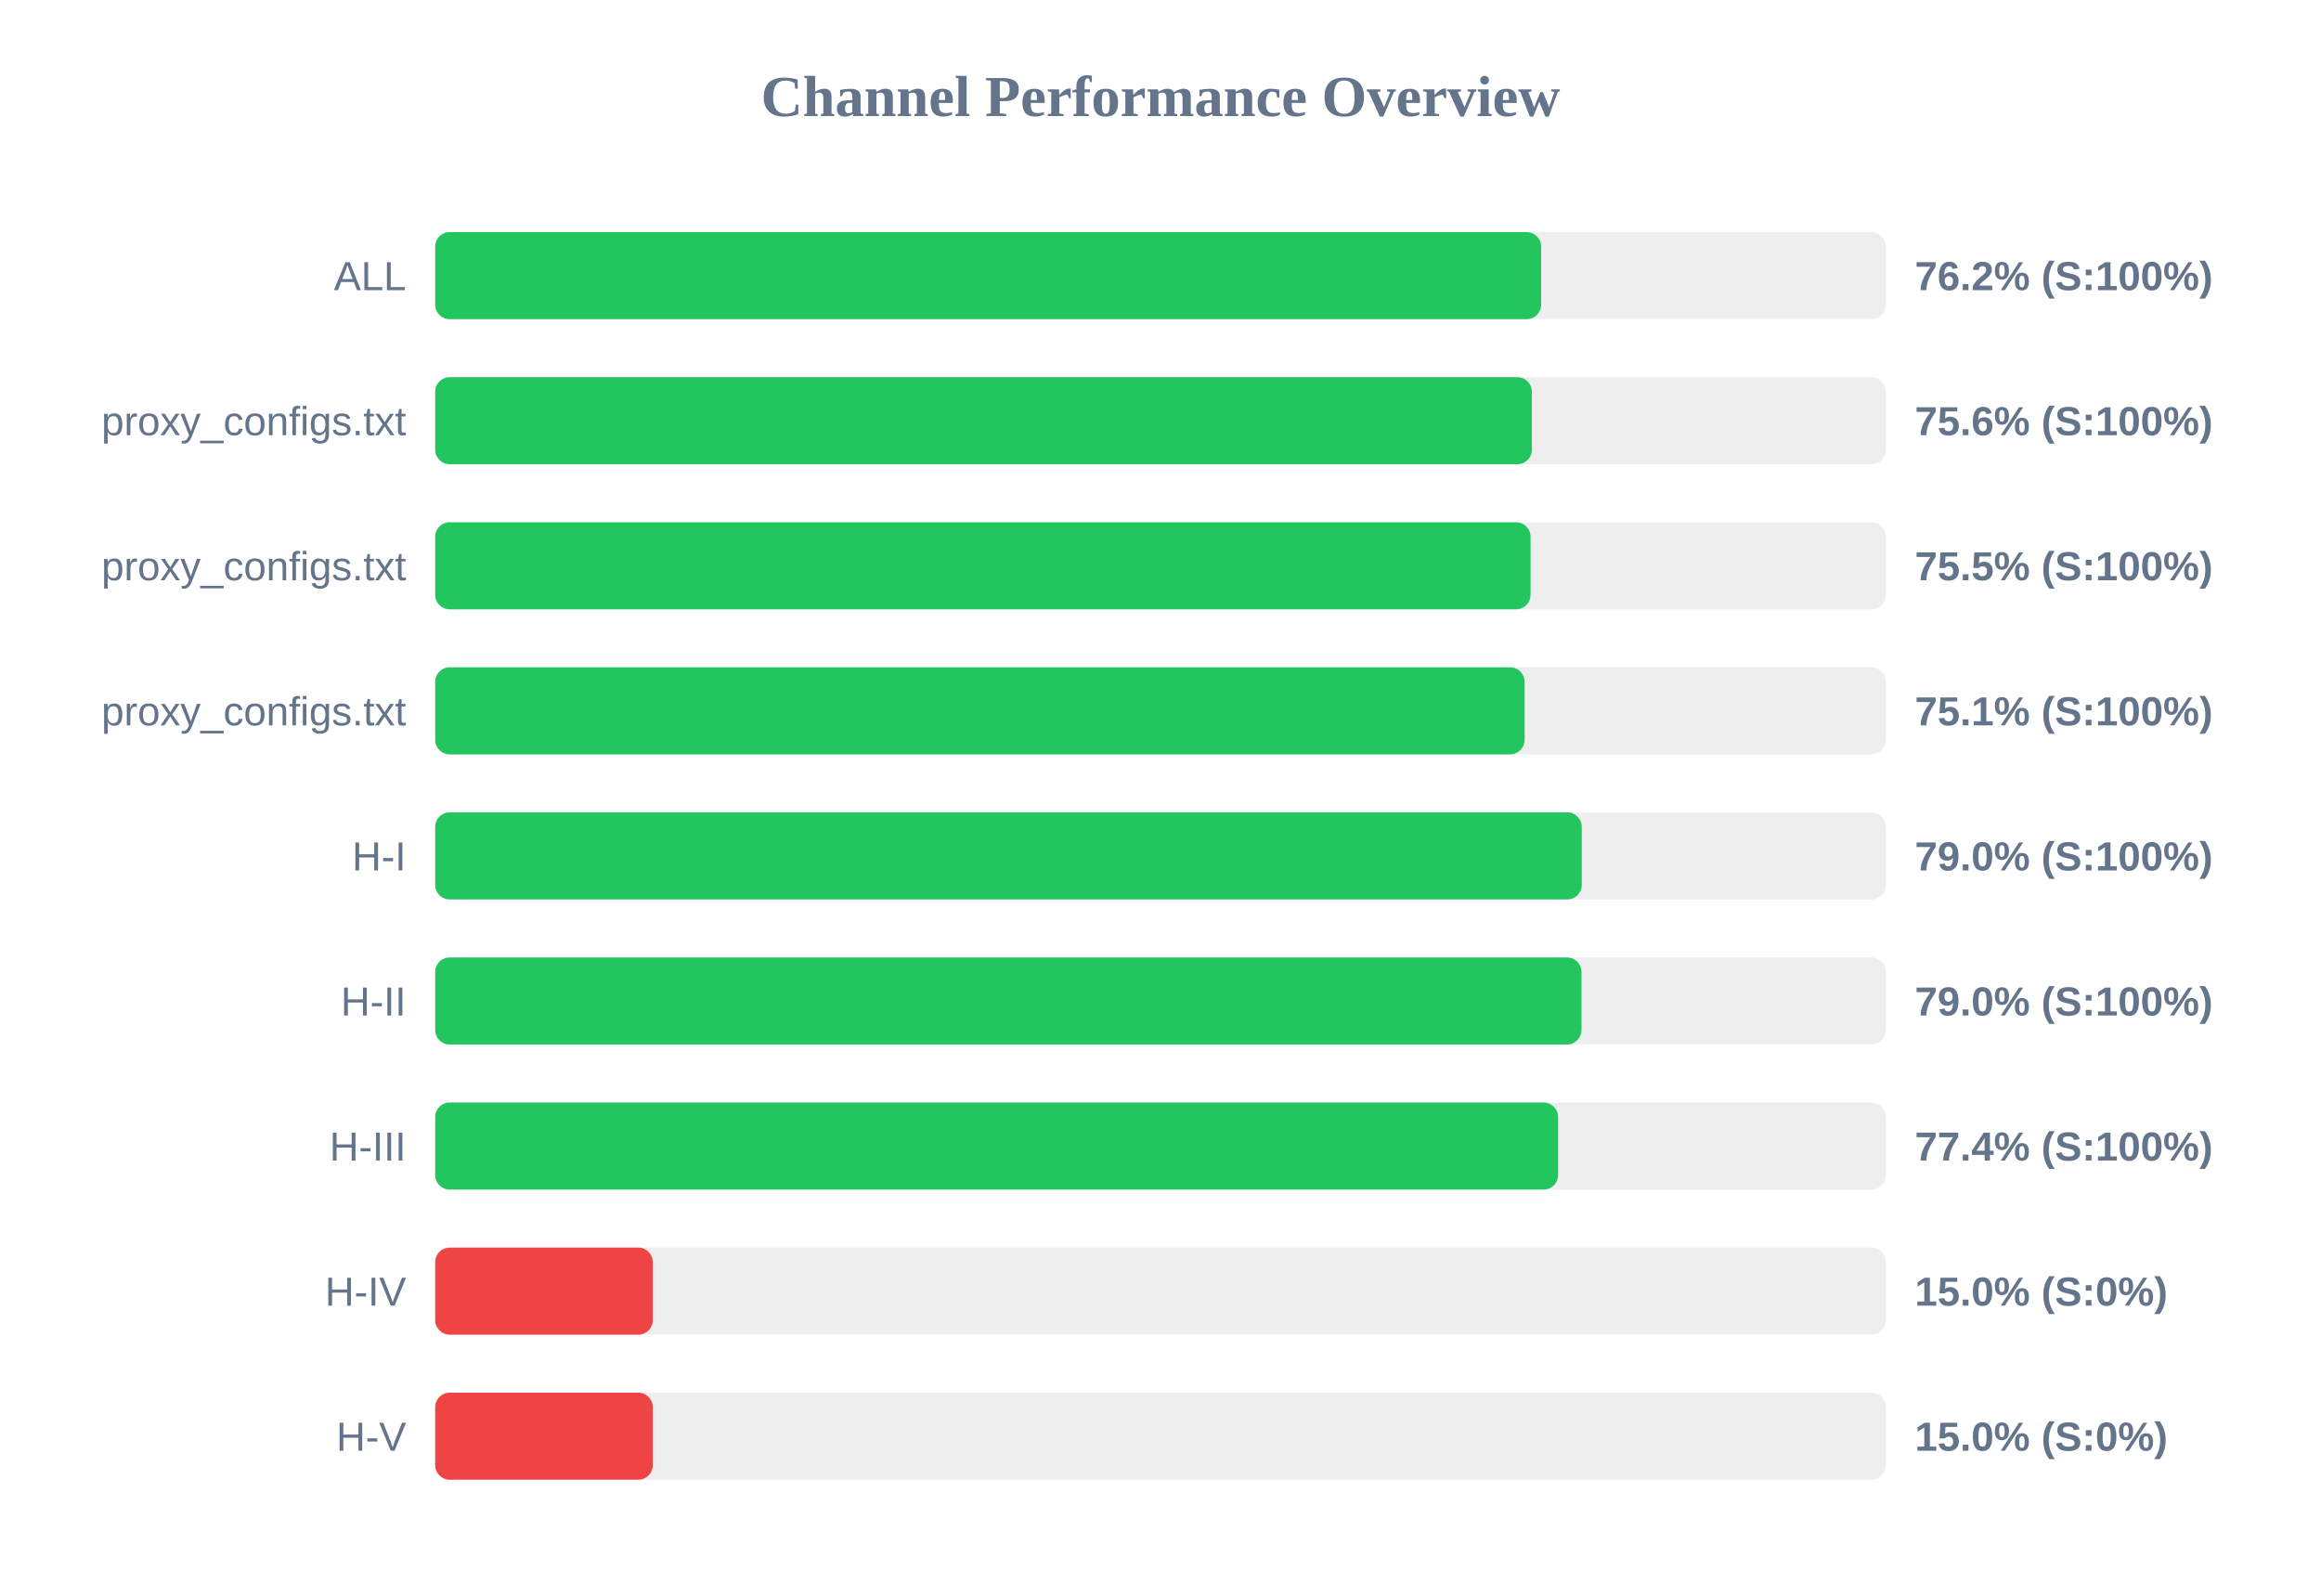
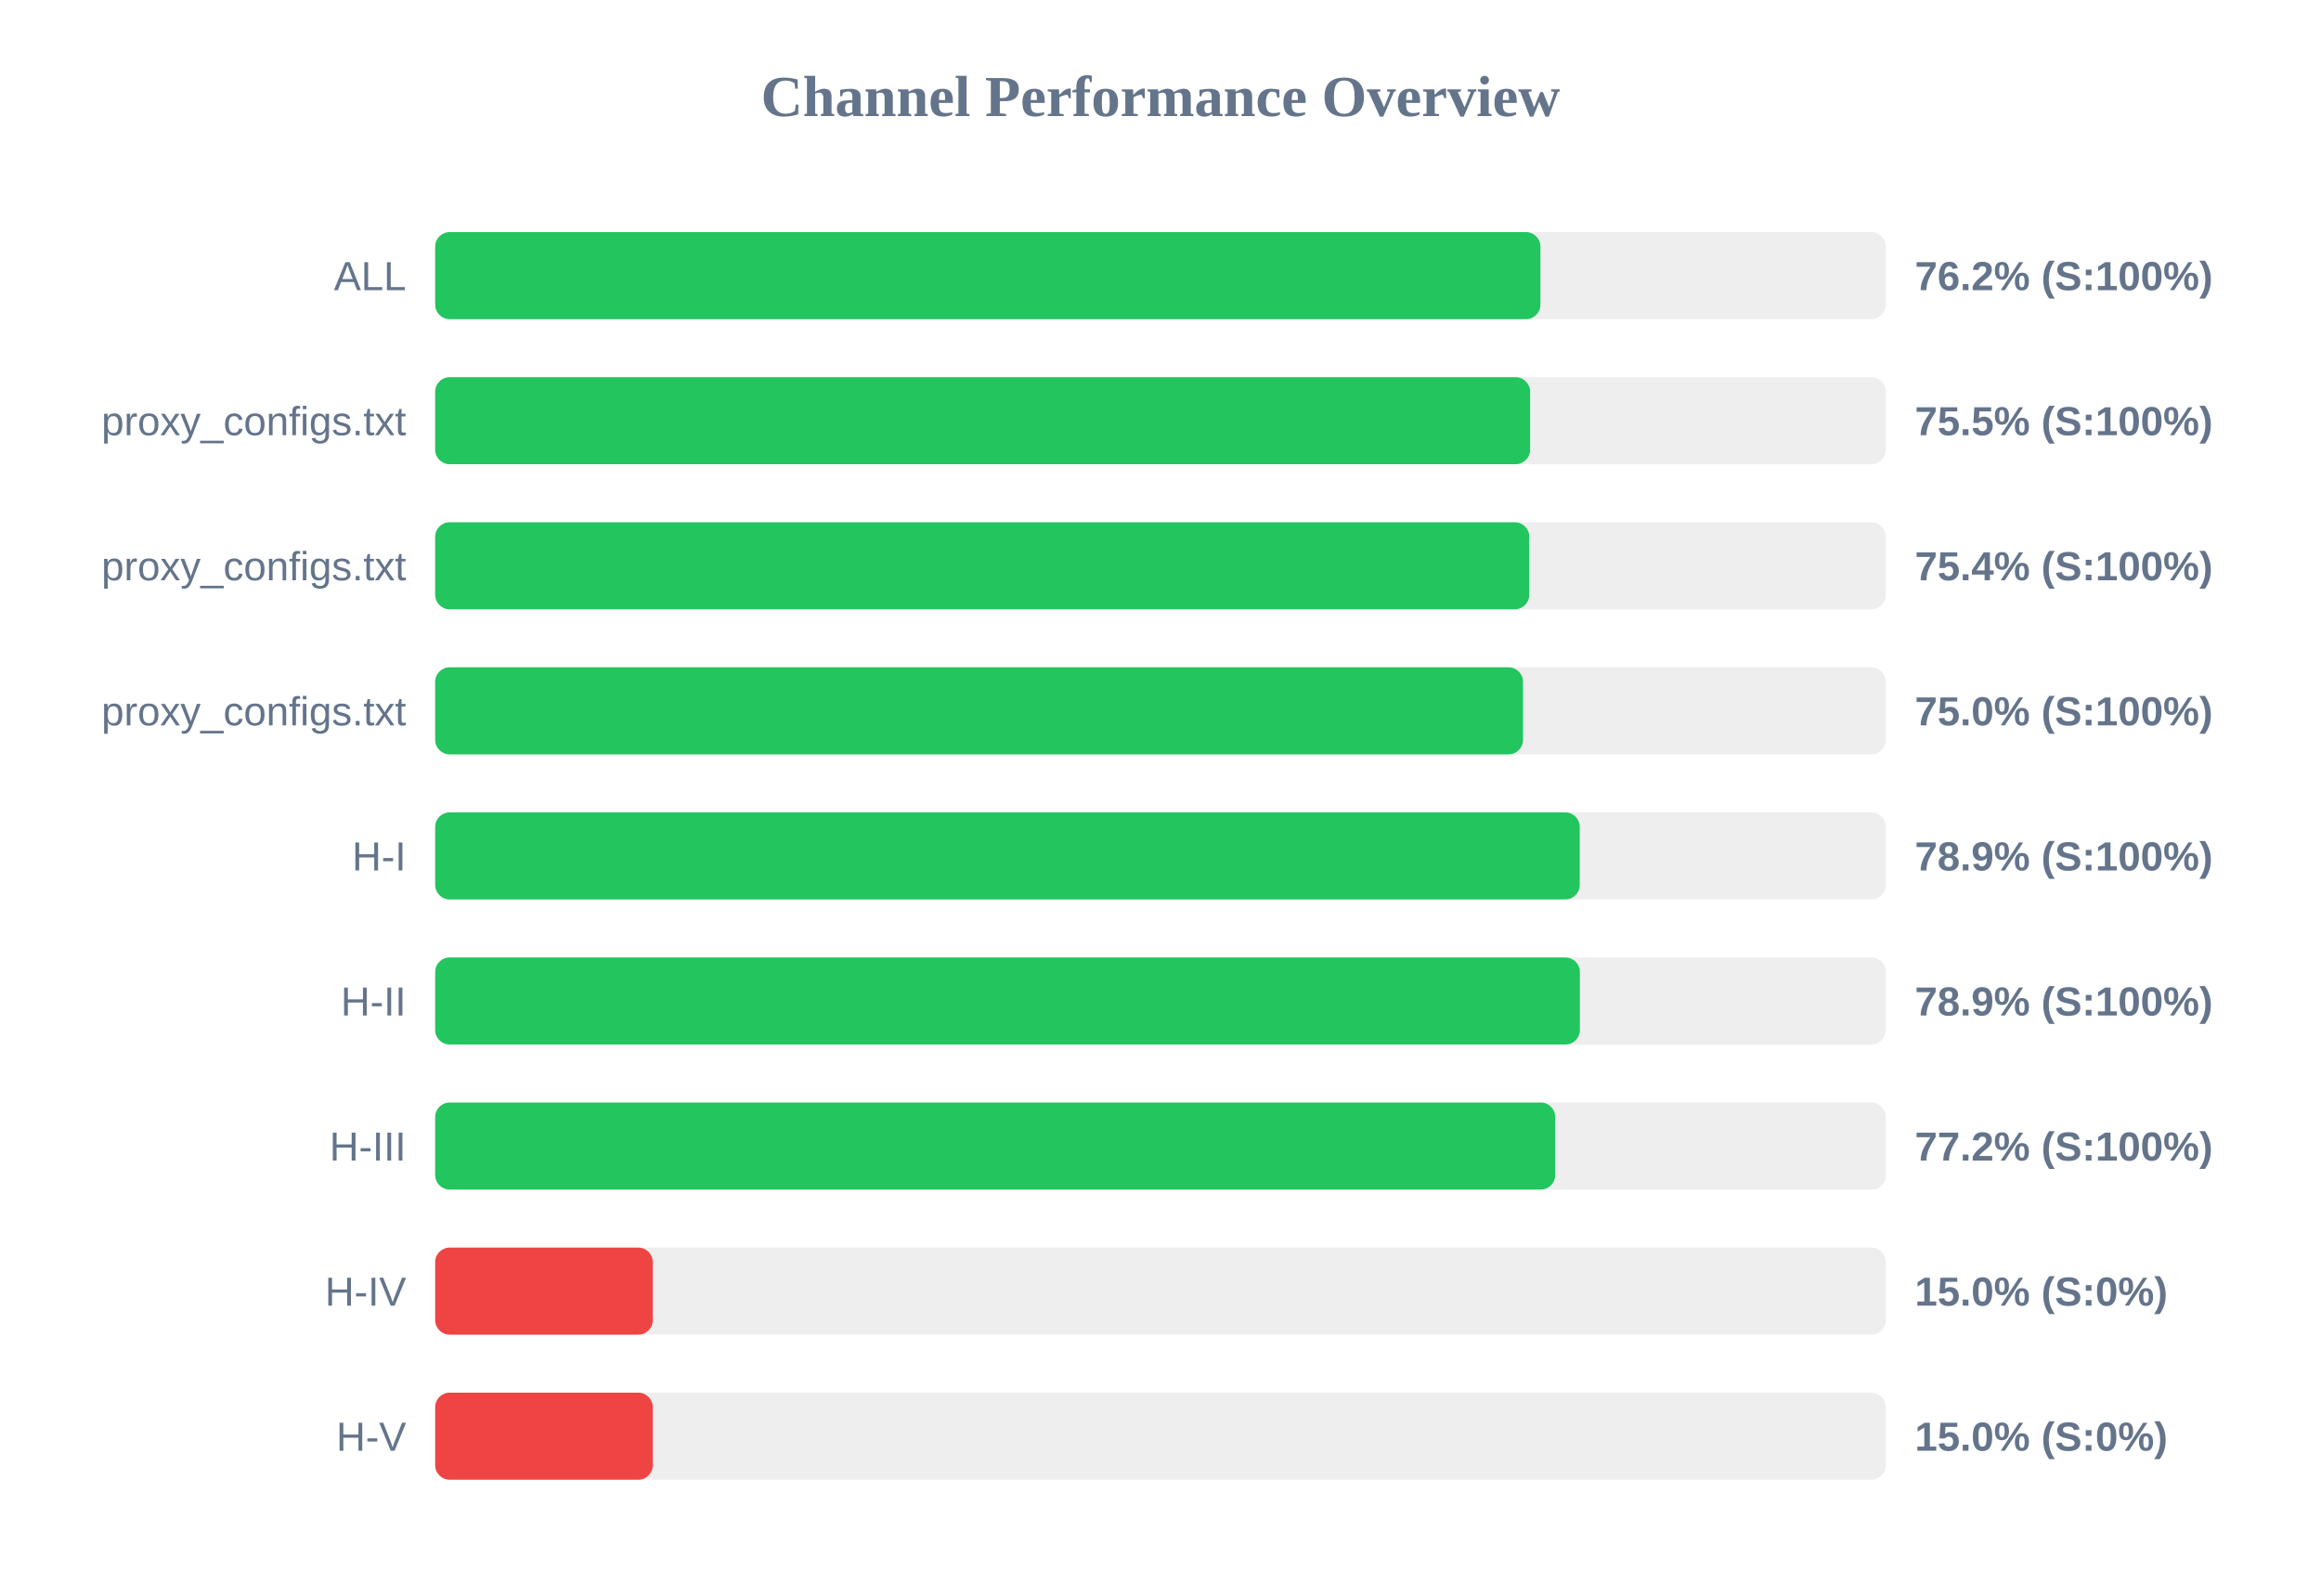
<svg xmlns="http://www.w3.org/2000/svg" width="800" height="550" version="1.1">
  <style>
        .row { font: 14px Arial; fill: #64748b; }
        .score { font: bold 14px Arial; fill: #64748b; }
    </style>
  <text x="400" y="40" text-anchor="middle" font-size="20px" font-weight="bold" fill="#64748b">Channel Performance Overview</text>
  <rect x="150" y="80" width="500" height="30" fill="#eee" rx="5" />
-   <rect x="150" y="80" width="381.2" height="30" fill="#22c55e" rx="5" />
+   <rect x="150" y="80" width="380.95" height="30" fill="#22c55e" rx="5" />
  <text x="140" y="100" text-anchor="end" class="row">ALL</text>
  <text x="660" y="100" text-anchor="start" class="score">76.2% (S:100%)</text>
  <rect x="150" y="130" width="500" height="30" fill="#eee" rx="5" />
-   <rect x="150" y="130" width="378.0" height="30" fill="#22c55e" rx="5" />
+   <rect x="150" y="130" width="377.4" height="30" fill="#22c55e" rx="5" />
  <text x="140" y="150" text-anchor="end" class="row">proxy_configs.txt</text>
-   <text x="660" y="150" text-anchor="start" class="score">75.6% (S:100%)</text>
+   <text x="660" y="150" text-anchor="start" class="score">75.5% (S:100%)</text>
  <rect x="150" y="180" width="500" height="30" fill="#eee" rx="5" />
-   <rect x="150" y="180" width="377.55" height="30" fill="#22c55e" rx="5" />
+   <rect x="150" y="180" width="377.1" height="30" fill="#22c55e" rx="5" />
  <text x="140" y="200" text-anchor="end" class="row">proxy_configs.txt</text>
-   <text x="660" y="200" text-anchor="start" class="score">75.5% (S:100%)</text>
+   <text x="660" y="200" text-anchor="start" class="score">75.4% (S:100%)</text>
  <rect x="150" y="230" width="500" height="30" fill="#eee" rx="5" />
-   <rect x="150" y="230" width="375.5" height="30" fill="#22c55e" rx="5" />
+   <rect x="150" y="230" width="374.95" height="30" fill="#22c55e" rx="5" />
  <text x="140" y="250" text-anchor="end" class="row">proxy_configs.txt</text>
-   <text x="660" y="250" text-anchor="start" class="score">75.1% (S:100%)</text>
+   <text x="660" y="250" text-anchor="start" class="score">75.0% (S:100%)</text>
  <rect x="150" y="280" width="500" height="30" fill="#eee" rx="5" />
-   <rect x="150" y="280" width="395.2" height="30" fill="#22c55e" rx="5" />
+   <rect x="150" y="280" width="394.5" height="30" fill="#22c55e" rx="5" />
  <text x="140" y="300" text-anchor="end" class="row">H-I</text>
-   <text x="660" y="300" text-anchor="start" class="score">79.0% (S:100%)</text>
+   <text x="660" y="300" text-anchor="start" class="score">78.9% (S:100%)</text>
  <rect x="150" y="330" width="500" height="30" fill="#eee" rx="5" />
-   <rect x="150" y="330" width="395.1" height="30" fill="#22c55e" rx="5" />
+   <rect x="150" y="330" width="394.55" height="30" fill="#22c55e" rx="5" />
  <text x="140" y="350" text-anchor="end" class="row">H-II</text>
-   <text x="660" y="350" text-anchor="start" class="score">79.0% (S:100%)</text>
+   <text x="660" y="350" text-anchor="start" class="score">78.9% (S:100%)</text>
  <rect x="150" y="380" width="500" height="30" fill="#eee" rx="5" />
-   <rect x="150" y="380" width="387.05" height="30" fill="#22c55e" rx="5" />
+   <rect x="150" y="380" width="386.05" height="30" fill="#22c55e" rx="5" />
  <text x="140" y="400" text-anchor="end" class="row">H-III</text>
-   <text x="660" y="400" text-anchor="start" class="score">77.4% (S:100%)</text>
+   <text x="660" y="400" text-anchor="start" class="score">77.2% (S:100%)</text>
  <rect x="150" y="430" width="500" height="30" fill="#eee" rx="5" />
  <rect x="150" y="430" width="75.0" height="30" fill="#ef4444" rx="5" />
  <text x="140" y="450" text-anchor="end" class="row">H-IV</text>
  <text x="660" y="450" text-anchor="start" class="score">15.0% (S:0%)</text>
  <rect x="150" y="480" width="500" height="30" fill="#eee" rx="5" />
  <rect x="150" y="480" width="75.0" height="30" fill="#ef4444" rx="5" />
  <text x="140" y="500" text-anchor="end" class="row">H-V</text>
  <text x="660" y="500" text-anchor="start" class="score">15.0% (S:0%)</text>
</svg>
